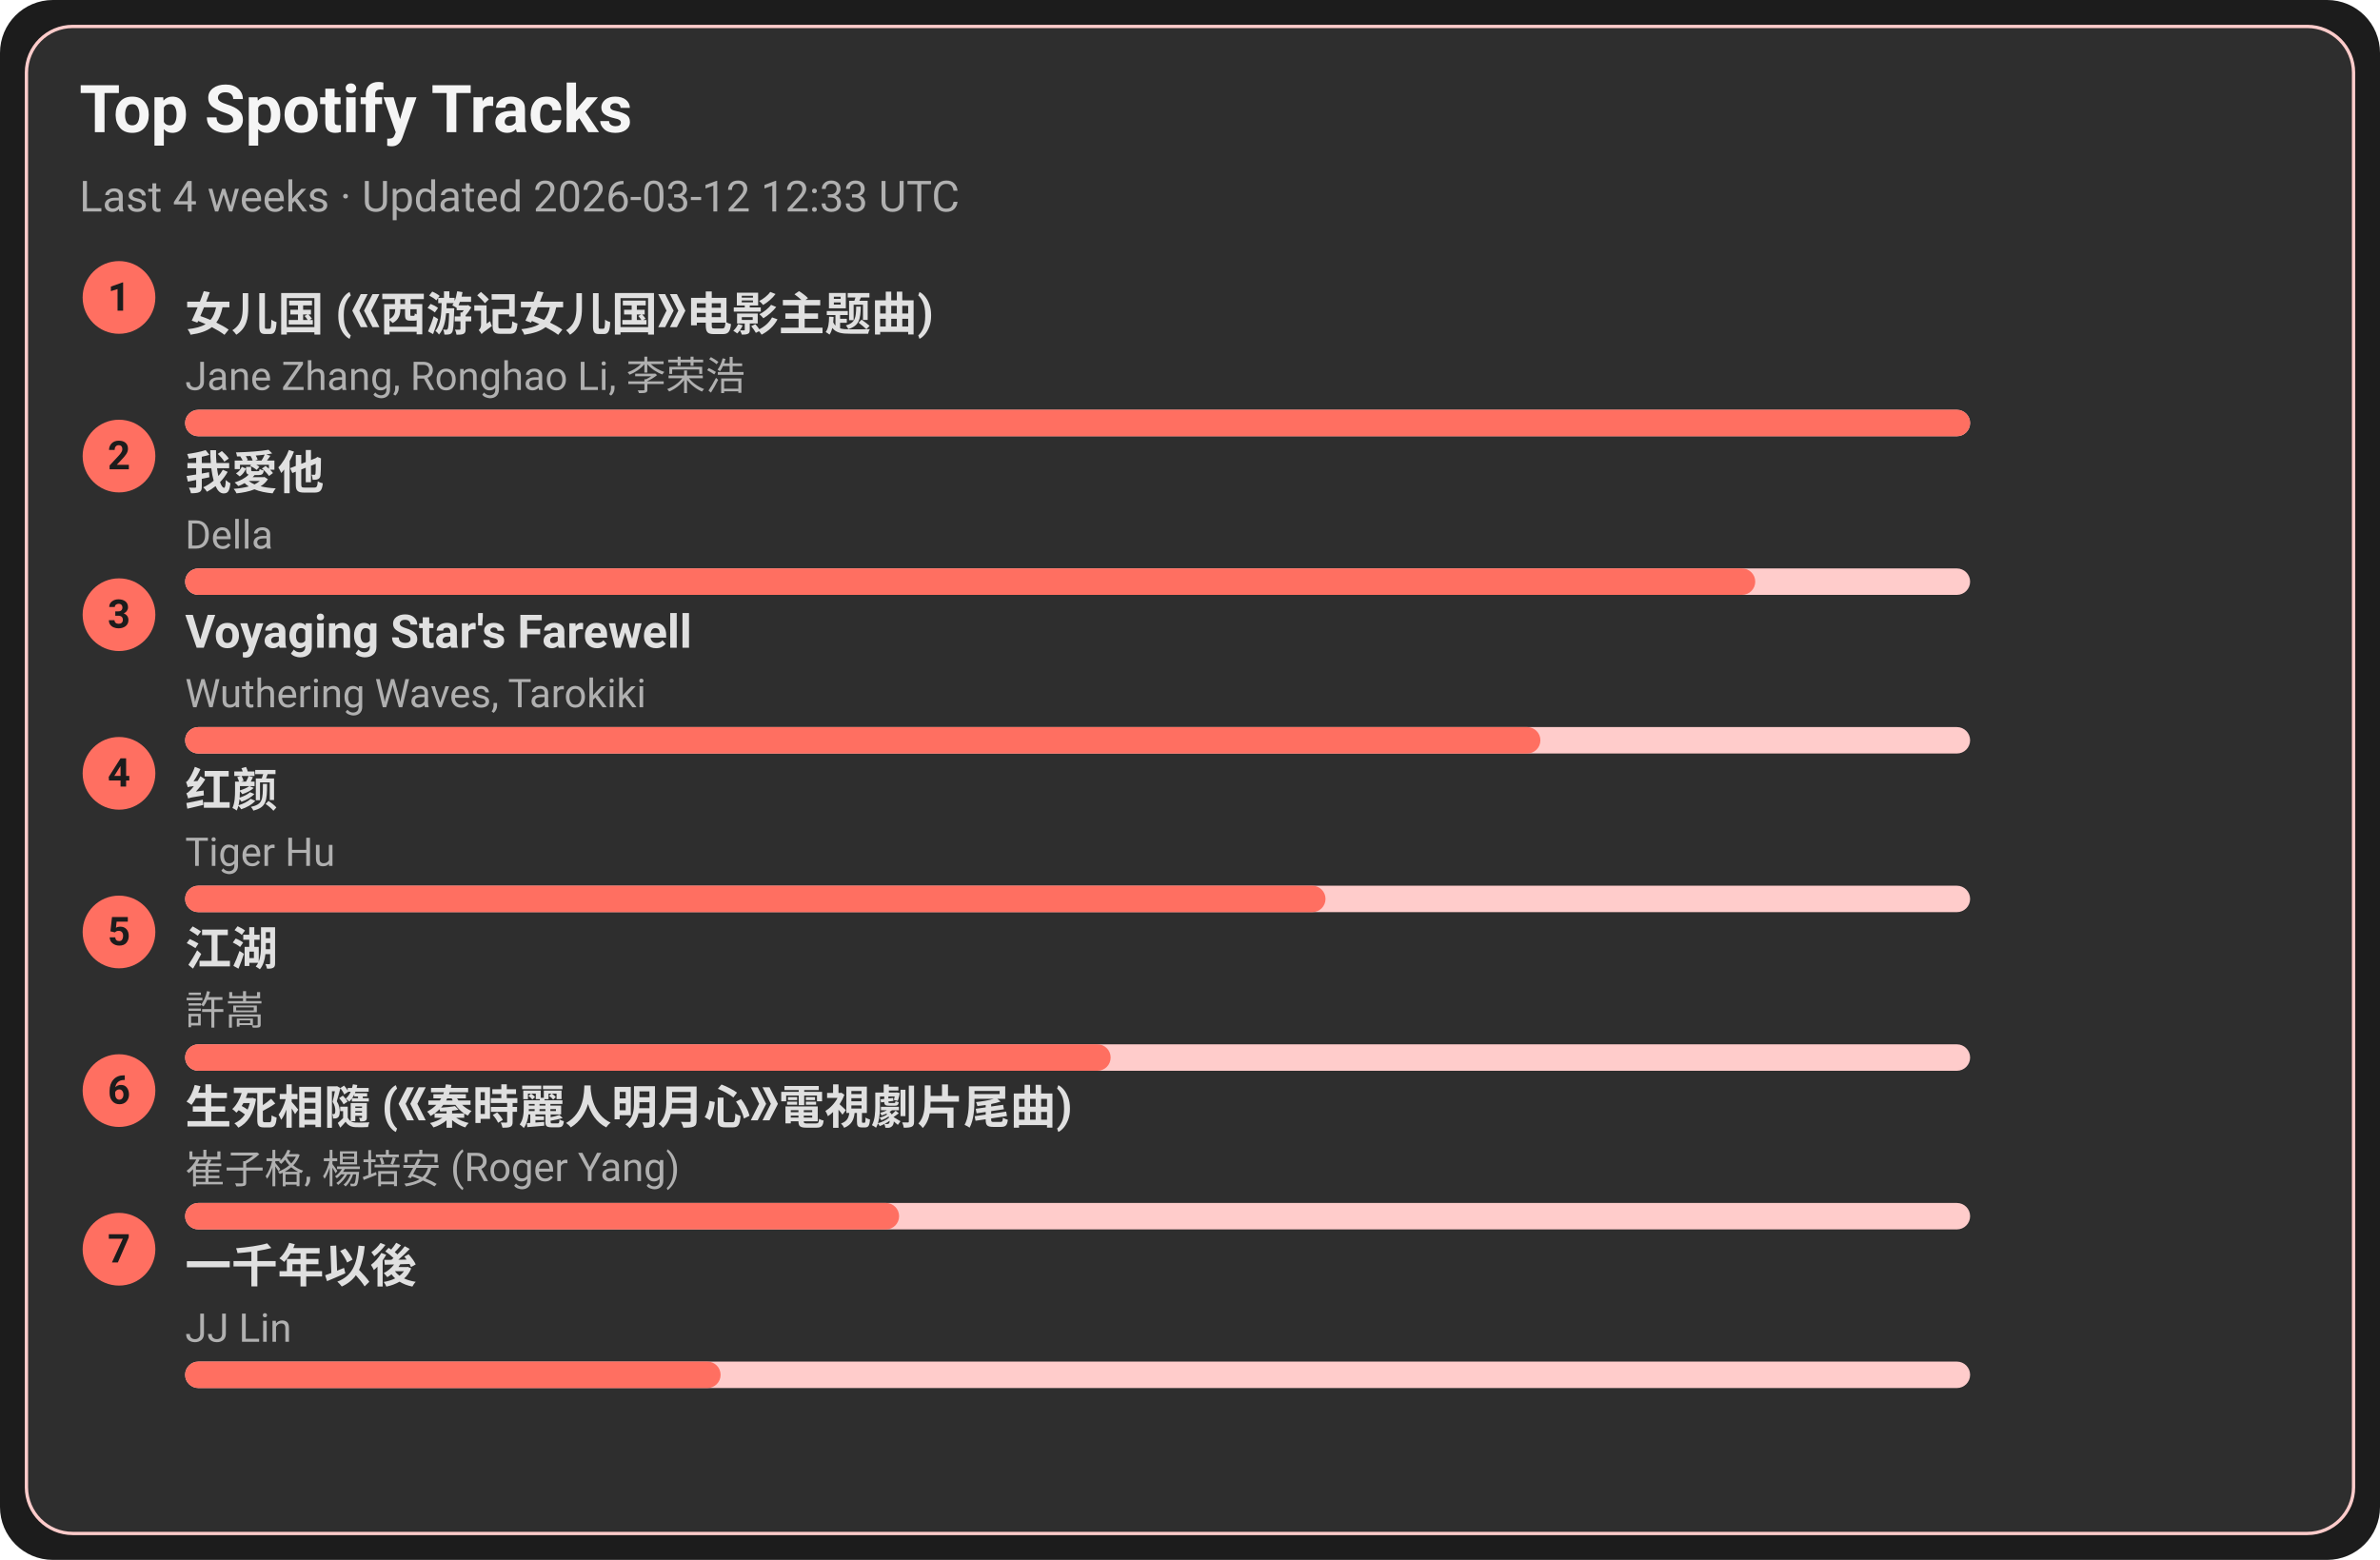
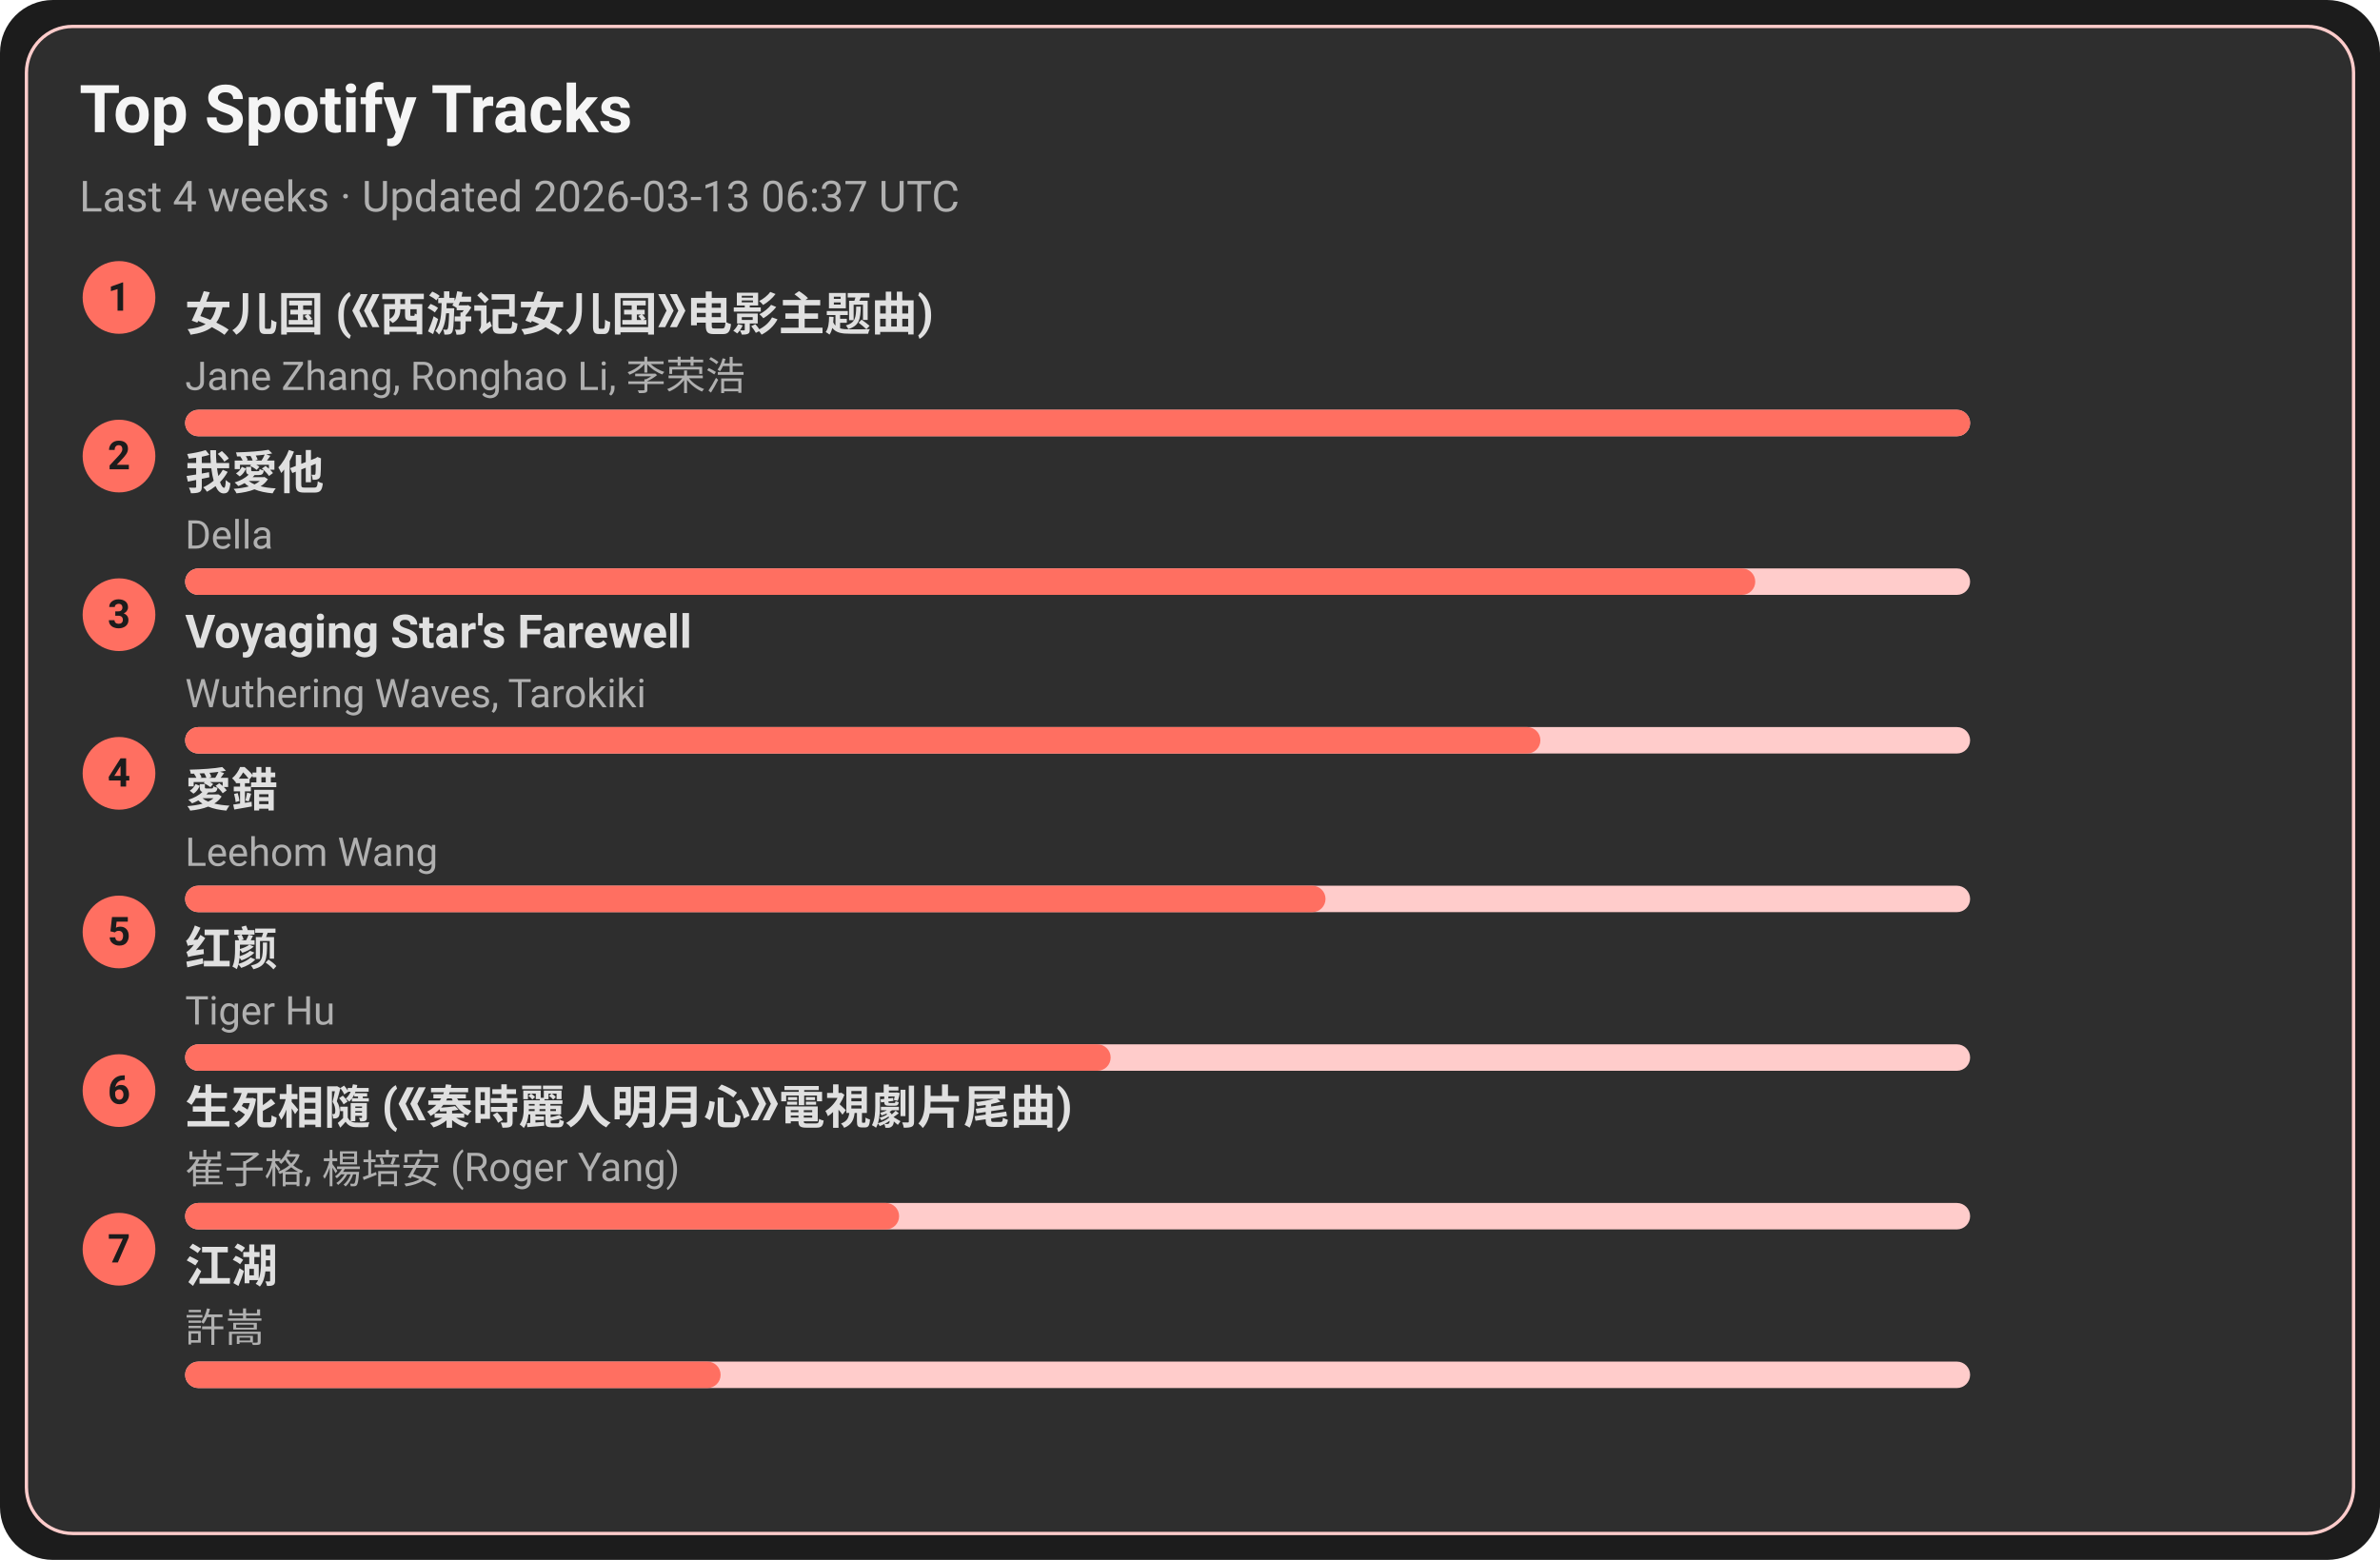
<svg xmlns="http://www.w3.org/2000/svg" width="720" height="472" viewBox="0 0 720 472">
  <style>text{font-family:-apple-system,BlinkMacSystemFont,Segoe UI,Roboto,Ubuntu,Helvetica Neue,Arial,Noto Sans,sans-serif}</style>
  <rect width="720" height="472" rx="16" fill="#1c1c1c" />
  <rect x="8" y="8" width="704" height="456" rx="14" fill="#2e2e2e" stroke="#ffcccb" />
  <text x="24" y="40" font-size="20" fill="#f5f5f5" font-weight="600">Top Spotify Tracks</text>
-   <text x="24" y="64" font-size="13" fill="#b0b0b0">Last 4 weeks · Updated 2026-03-12 12:33 UTC</text>
+   <text x="24" y="64" font-size="13" fill="#b0b0b0">Last 4 weeks · Updated 2026-03-13 06:37 UTC</text>
  <circle cx="36" cy="90" r="11" fill="#ff6f61" />
  <text x="36" y="94" text-anchor="middle" font-size="12" fill="#1c1c1c" font-weight="700">1</text>
  <a href="https://open.spotify.com/track/5vfCdwOheQGcrR91ATpL2k" target="_blank" rel="noopener noreferrer">
    <text x="56" y="100" font-size="14" fill="#e0e0e0" font-weight="600">女儿国 (《西游记女儿国》电影主题曲)</text>
  </a>
  <text x="56" y="118" font-size="12" fill="#b0b0b0">Jane Zhang, Ronghao Li, 李荣浩</text>
  <rect x="56" y="124" width="540" height="8" rx="4" fill="#ffcccb" />
  <rect x="56" y="124" width="540" height="8" rx="4" fill="#ff6f61" />
  <circle cx="36" cy="138" r="11" fill="#ff6f61" />
  <text x="36" y="142" text-anchor="middle" font-size="12" fill="#1c1c1c" font-weight="700">2</text>
  <a href="https://open.spotify.com/track/2qOitAAyMgHOs0cMilqf8k" target="_blank" rel="noopener noreferrer">
    <text x="56" y="148" font-size="14" fill="#e0e0e0" font-weight="600">我愛他</text>
  </a>
  <text x="56" y="166" font-size="12" fill="#b0b0b0">Della</text>
  <rect x="56" y="172" width="540" height="8" rx="4" fill="#ffcccb" />
  <rect x="56" y="172" width="475" height="8" rx="4" fill="#ff6f61" />
  <circle cx="36" cy="186" r="11" fill="#ff6f61" />
  <text x="36" y="190" text-anchor="middle" font-size="12" fill="#1c1c1c" font-weight="700">3</text>
  <a href="https://open.spotify.com/track/3uI2KolgU1Pt41ywffsggr" target="_blank" rel="noopener noreferrer">
    <text x="56" y="196" font-size="14" fill="#e0e0e0" font-weight="600">Voyaging Star's Farewell</text>
  </a>
  <text x="56" y="214" font-size="12" fill="#b0b0b0">Wuthering Waves, Tarokiki</text>
  <rect x="56" y="220" width="540" height="8" rx="4" fill="#ffcccb" />
  <rect x="56" y="220" width="410" height="8" rx="4" fill="#ff6f61" />
  <circle cx="36" cy="234" r="11" fill="#ff6f61" />
  <text x="36" y="238" text-anchor="middle" font-size="12" fill="#1c1c1c" font-weight="700">4</text>
-   <a href="https://open.spotify.com/track/6Q7OE4tvrUOIvIDY2EC5Im" target="_blank" rel="noopener noreferrer">
-     <text x="56" y="244" font-size="14" fill="#e0e0e0" font-weight="600">红颜</text>
+   <a href="https://open.spotify.com/track/4vdX5mQE0oXkflFqsqQkUP" target="_blank" rel="noopener noreferrer">
+     <text x="56" y="244" font-size="14" fill="#e0e0e0" font-weight="600">愛錯</text>
  </a>
-   <text x="56" y="262" font-size="12" fill="#b0b0b0">Tiger Hu</text>
+   <text x="56" y="262" font-size="12" fill="#b0b0b0">Leehom Wang</text>
  <rect x="56" y="268" width="540" height="8" rx="4" fill="#ffcccb" />
  <rect x="56" y="268" width="345" height="8" rx="4" fill="#ff6f61" />
  <circle cx="36" cy="282" r="11" fill="#ff6f61" />
  <text x="36" y="286" text-anchor="middle" font-size="12" fill="#1c1c1c" font-weight="700">5</text>
-   <a href="https://open.spotify.com/track/03PCdwqajii1xgp7WIozzC" target="_blank" rel="noopener noreferrer">
-     <text x="56" y="292" font-size="14" fill="#e0e0e0" font-weight="600">江湖</text>
+   <a href="https://open.spotify.com/track/6Q7OE4tvrUOIvIDY2EC5Im" target="_blank" rel="noopener noreferrer">
+     <text x="56" y="292" font-size="14" fill="#e0e0e0" font-weight="600">红颜</text>
  </a>
-   <text x="56" y="310" font-size="12" fill="#b0b0b0">許嵩</text>
+   <text x="56" y="310" font-size="12" fill="#b0b0b0">Tiger Hu</text>
  <rect x="56" y="316" width="540" height="8" rx="4" fill="#ffcccb" />
  <rect x="56" y="316" width="280" height="8" rx="4" fill="#ff6f61" />
  <circle cx="36" cy="330" r="11" fill="#ff6f61" />
  <text x="36" y="334" text-anchor="middle" font-size="12" fill="#1c1c1c" font-weight="700">6</text>
  <a href="https://open.spotify.com/track/6qiDtcYiZOQ4HRuC8U55EM" target="_blank" rel="noopener noreferrer">
    <text x="56" y="340" font-size="14" fill="#e0e0e0" font-weight="600">生死相隨 (《秦時麗人明月心》電視劇片尾曲)</text>
  </a>
  <text x="56" y="358" font-size="12" fill="#b0b0b0">崔子格, 楊培安 (Roger Yang)</text>
  <rect x="56" y="364" width="540" height="8" rx="4" fill="#ffcccb" />
  <rect x="56" y="364" width="216" height="8" rx="4" fill="#ff6f61" />
  <circle cx="36" cy="378" r="11" fill="#ff6f61" />
  <text x="36" y="382" text-anchor="middle" font-size="12" fill="#1c1c1c" font-weight="700">7</text>
-   <a href="https://open.spotify.com/track/7ronMHt2hVGfpag6m27wd9" target="_blank" rel="noopener noreferrer">
-     <text x="56" y="388" font-size="14" fill="#e0e0e0" font-weight="600">一千年以後</text>
+   <a href="https://open.spotify.com/track/03PCdwqajii1xgp7WIozzC" target="_blank" rel="noopener noreferrer">
+     <text x="56" y="388" font-size="14" fill="#e0e0e0" font-weight="600">江湖</text>
  </a>
-   <text x="56" y="406" font-size="12" fill="#b0b0b0">JJ Lin</text>
+   <text x="56" y="406" font-size="12" fill="#b0b0b0">許嵩</text>
  <rect x="56" y="412" width="540" height="8" rx="4" fill="#ffcccb" />
  <rect x="56" y="412" width="162" height="8" rx="4" fill="#ff6f61" />
</svg>
